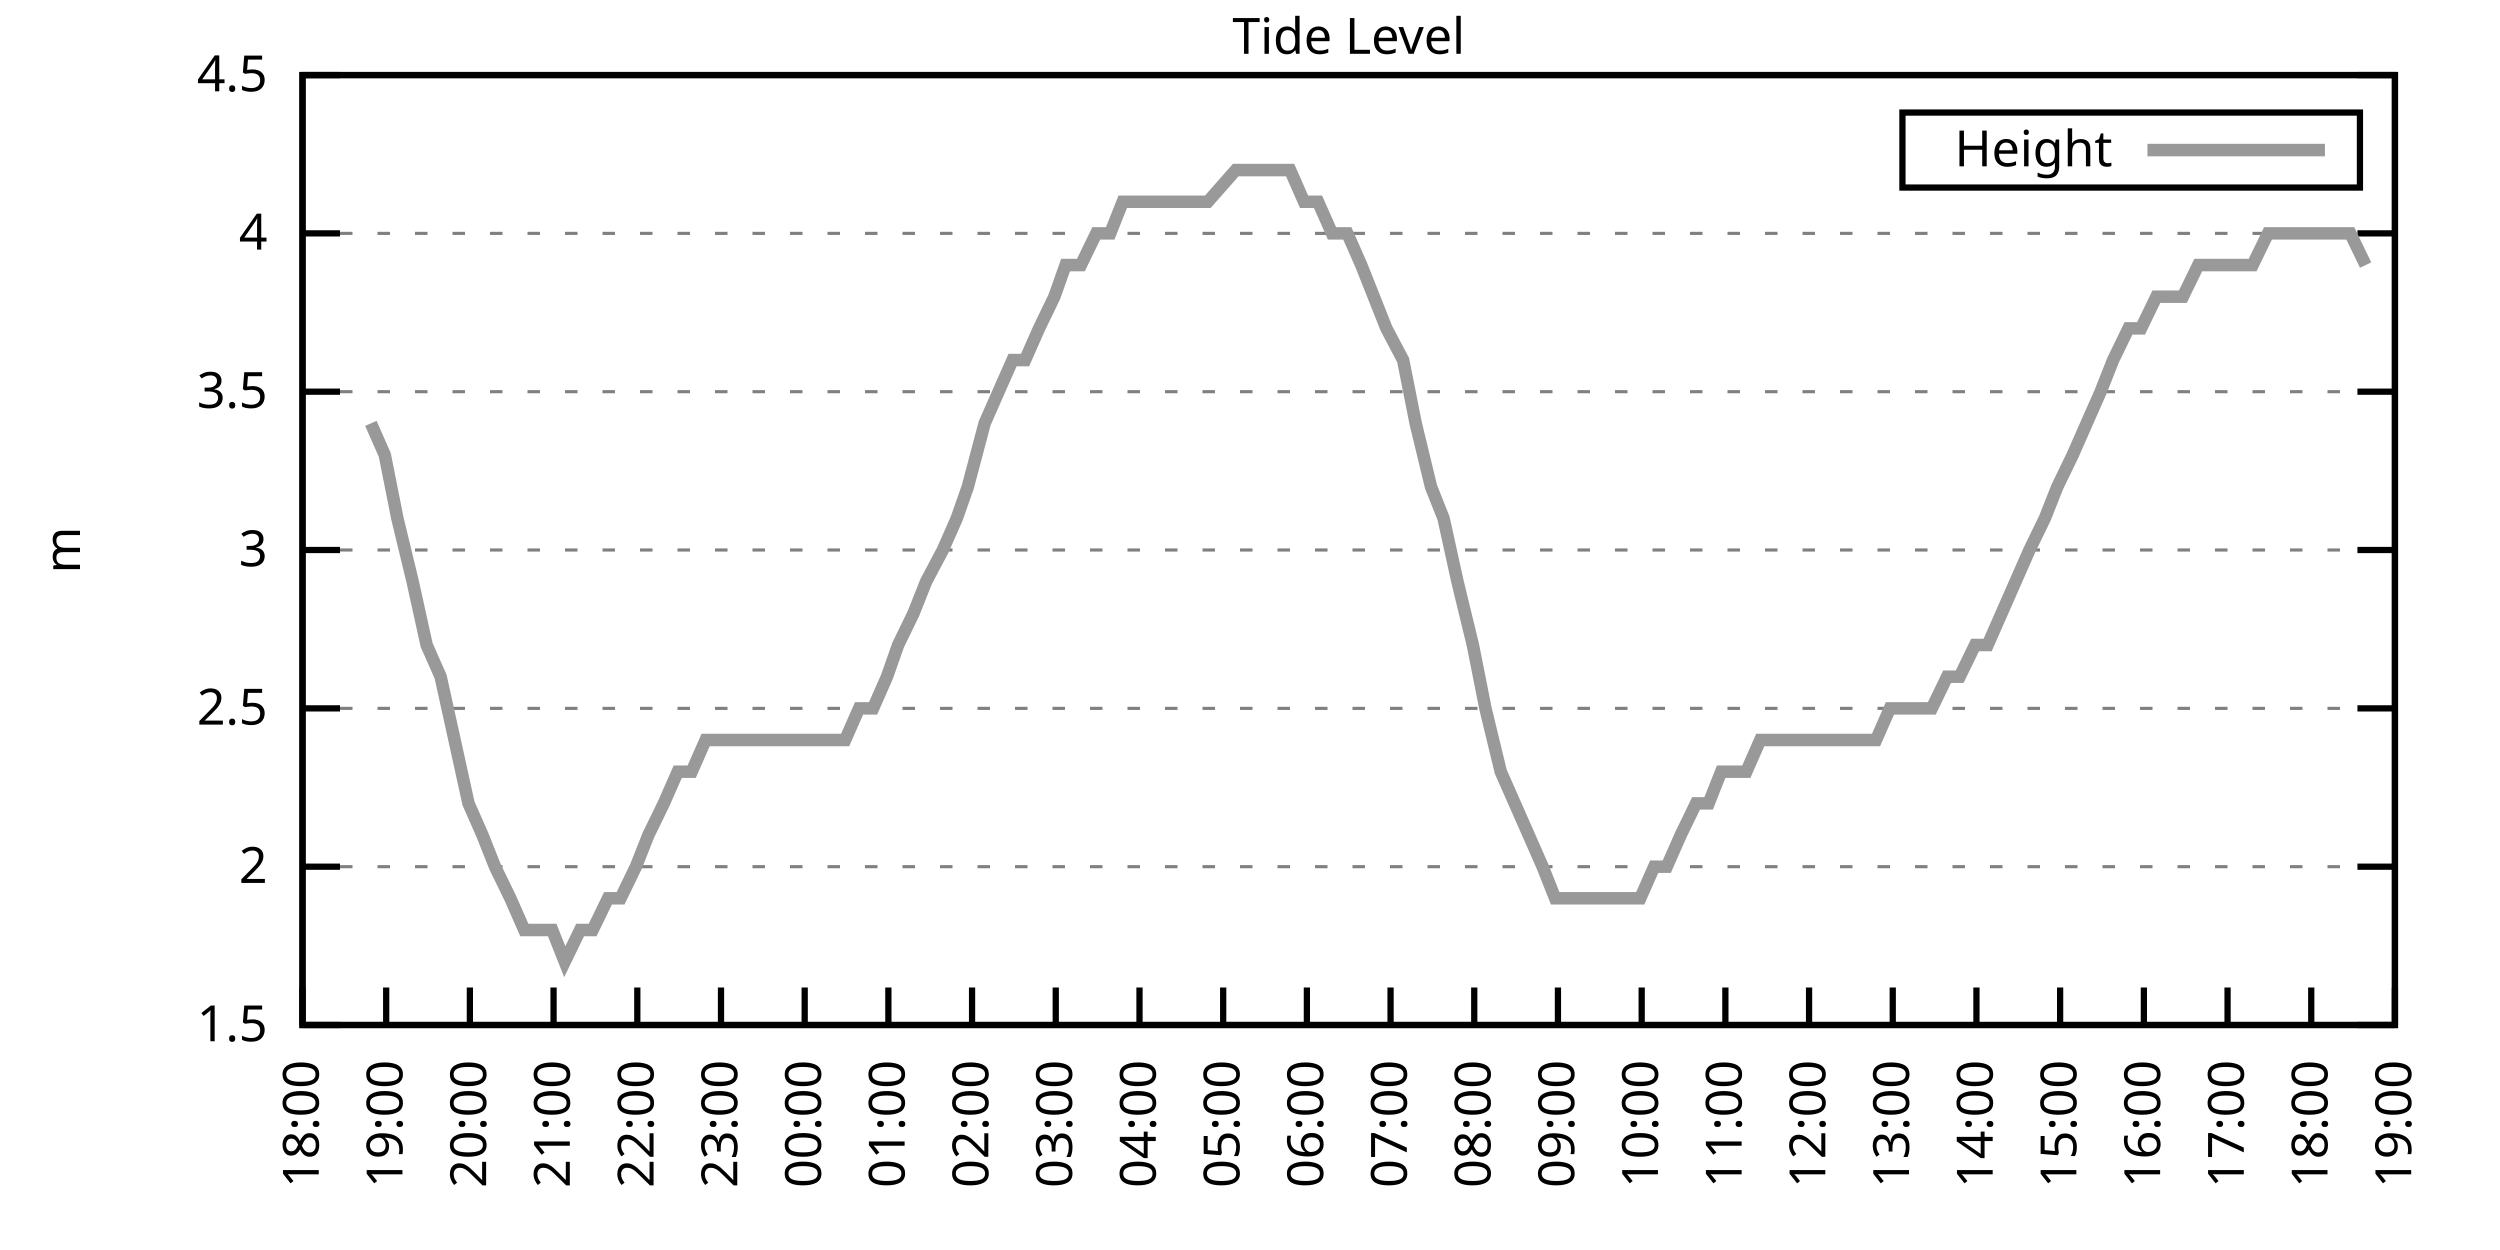
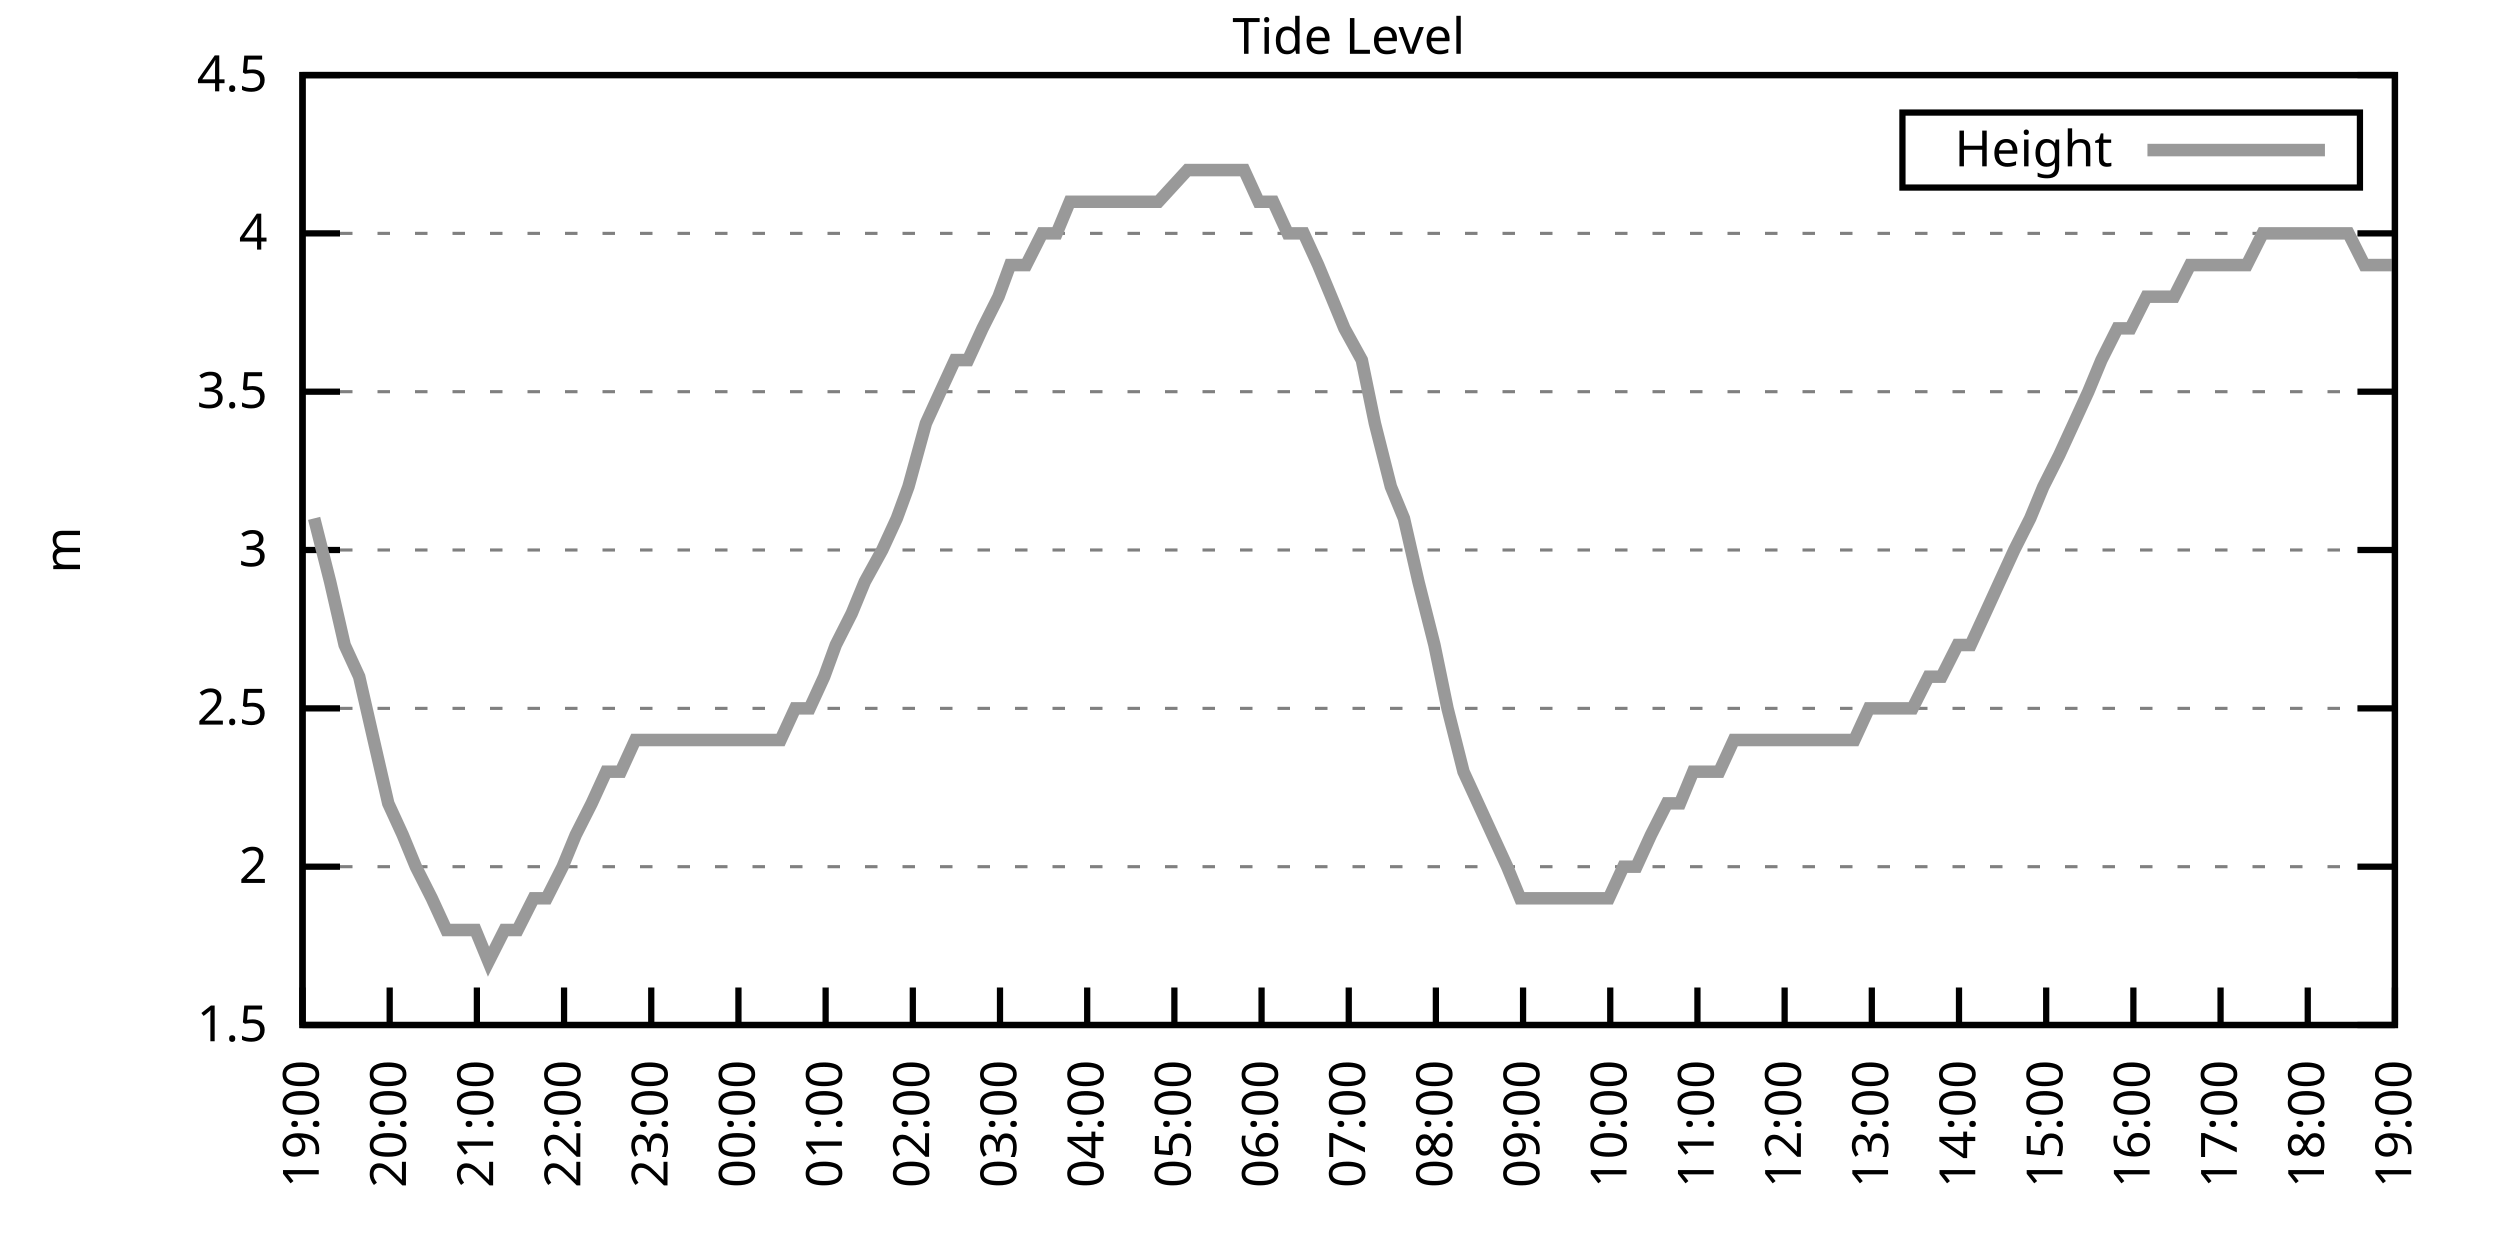
<svg xmlns="http://www.w3.org/2000/svg" xmlns:xlink="http://www.w3.org/1999/xlink" width="400" height="200" viewBox="0 0 400 200">
  <g id="gnuplot_canvas">
    <rect x="0" y="0" width="400" height="200" fill="none" />
    <defs>
      <circle id="gpDot" r="0.5" stroke-width="0.5" stroke="currentColor" />
      <path id="gpPt0" stroke-width="0.333" stroke="currentColor" d="M-1,0 h2 M0,-1 v2" />
      <path id="gpPt1" stroke-width="0.333" stroke="currentColor" d="M-1,-1 L1,1 M1,-1 L-1,1" />
      <path id="gpPt2" stroke-width="0.333" stroke="currentColor" d="M-1,0 L1,0 M0,-1 L0,1 M-1,-1 L1,1 M-1,1 L1,-1" />
      <rect id="gpPt3" stroke-width="0.333" stroke="currentColor" x="-1" y="-1" width="2" height="2" />
      <rect id="gpPt4" stroke-width="0.333" stroke="currentColor" fill="currentColor" x="-1" y="-1" width="2" height="2" />
      <circle id="gpPt5" stroke-width="0.333" stroke="currentColor" cx="0" cy="0" r="1" />
      <use xlink:href="#gpPt5" id="gpPt6" fill="currentColor" stroke="none" />
      <path id="gpPt7" stroke-width="0.333" stroke="currentColor" d="M0,-1.33 L-1.33,0.67 L1.33,0.67 z" />
      <use xlink:href="#gpPt7" id="gpPt8" fill="currentColor" stroke="none" />
      <use xlink:href="#gpPt7" id="gpPt9" stroke="currentColor" transform="rotate(180)" />
      <use xlink:href="#gpPt9" id="gpPt10" fill="currentColor" stroke="none" />
      <use xlink:href="#gpPt3" id="gpPt11" stroke="currentColor" transform="rotate(45)" />
      <use xlink:href="#gpPt11" id="gpPt12" fill="currentColor" stroke="none" />
      <path id="gpPt13" stroke-width="0.333" stroke="currentColor" d="M0,1.330 L1.265,0.411 L0.782,-1.067 L-0.782,-1.076 L-1.265,0.411 z" />
      <use xlink:href="#gpPt13" id="gpPt14" fill="currentColor" stroke="none" />
      <filter id="textbox" filterUnits="objectBoundingBox" x="0" y="0" height="1" width="1">
        <feFlood flood-color="white" flood-opacity="1" result="bgnd" />
        <feComposite in="SourceGraphic" in2="bgnd" operator="atop" />
      </filter>
      <filter id="greybox" filterUnits="objectBoundingBox" x="0" y="0" height="1" width="1">
        <feFlood flood-color="lightgrey" flood-opacity="1" result="grey" />
        <feComposite in="SourceGraphic" in2="grey" operator="atop" />
      </filter>
    </defs>
    <g fill="none" color="white" stroke="currentColor" stroke-width="1.00" stroke-linecap="butt" stroke-linejoin="miter">
</g>
    <g fill="none" color="black" stroke="currentColor" stroke-width="1.00" stroke-linecap="butt" stroke-linejoin="miter">
      <g stroke="none" shape-rendering="crispEdges">
        <polygon fill="rgb(255, 255, 255)" points="48.40,164.00 383.18,164.00 383.18,12.02 48.40,12.02 " />
      </g>
    </g>
    <g fill="none" color="black" stroke="currentColor" stroke-width="1.00" stroke-linecap="butt" stroke-linejoin="miter">
</g>
    <g fill="none" color="black" stroke="black" stroke-width="0.50" stroke-linecap="butt" stroke-linejoin="miter">
</g>
    <g fill="none" color="gray" stroke="currentColor" stroke-width="0.50" stroke-linecap="butt" stroke-linejoin="miter">
      <path stroke="gray" stroke-dasharray="2,4" class="gridline" d="M48.40,164.00 L383.19,164.00  " />
    </g>
    <g fill="none" color="gray" stroke="gray" stroke-width="1.00" stroke-linecap="butt" stroke-linejoin="miter">
</g>
    <g fill="none" color="black" stroke="currentColor" stroke-width="1.00" stroke-linecap="butt" stroke-linejoin="miter">
      <path stroke="black" d="M48.40,164.00 L54.40,164.00 M383.19,164.00 L377.19,164.00  " />
      <g transform="translate(42.80,166.60)" stroke="none" fill="black" font-family="Sans" font-size="8.00" text-anchor="end">
        <text>
          <tspan font-family="Sans"> 1.5</tspan>
        </text>
      </g>
    </g>
    <g fill="none" color="black" stroke="currentColor" stroke-width="1.00" stroke-linecap="butt" stroke-linejoin="miter">
</g>
    <g fill="none" color="black" stroke="black" stroke-width="0.50" stroke-linecap="butt" stroke-linejoin="miter">
</g>
    <g fill="none" color="gray" stroke="currentColor" stroke-width="0.50" stroke-linecap="butt" stroke-linejoin="miter">
      <path stroke="gray" stroke-dasharray="2,4" class="gridline" d="M48.40,138.67 L383.19,138.67  " />
    </g>
    <g fill="none" color="gray" stroke="gray" stroke-width="1.00" stroke-linecap="butt" stroke-linejoin="miter">
</g>
    <g fill="none" color="black" stroke="currentColor" stroke-width="1.00" stroke-linecap="butt" stroke-linejoin="miter">
      <path stroke="black" d="M48.40,138.67 L54.40,138.67 M383.19,138.67 L377.19,138.67  " />
      <g transform="translate(42.80,141.27)" stroke="none" fill="black" font-family="Sans" font-size="8.00" text-anchor="end">
        <text>
          <tspan font-family="Sans"> 2</tspan>
        </text>
      </g>
    </g>
    <g fill="none" color="black" stroke="currentColor" stroke-width="1.00" stroke-linecap="butt" stroke-linejoin="miter">
</g>
    <g fill="none" color="black" stroke="black" stroke-width="0.50" stroke-linecap="butt" stroke-linejoin="miter">
</g>
    <g fill="none" color="gray" stroke="currentColor" stroke-width="0.50" stroke-linecap="butt" stroke-linejoin="miter">
      <path stroke="gray" stroke-dasharray="2,4" class="gridline" d="M48.40,113.34 L383.19,113.34  " />
    </g>
    <g fill="none" color="gray" stroke="gray" stroke-width="1.00" stroke-linecap="butt" stroke-linejoin="miter">
</g>
    <g fill="none" color="black" stroke="currentColor" stroke-width="1.00" stroke-linecap="butt" stroke-linejoin="miter">
      <path stroke="black" d="M48.40,113.34 L54.40,113.34 M383.19,113.34 L377.19,113.34  " />
      <g transform="translate(42.80,115.94)" stroke="none" fill="black" font-family="Sans" font-size="8.00" text-anchor="end">
        <text>
          <tspan font-family="Sans"> 2.5</tspan>
        </text>
      </g>
    </g>
    <g fill="none" color="black" stroke="currentColor" stroke-width="1.00" stroke-linecap="butt" stroke-linejoin="miter">
</g>
    <g fill="none" color="black" stroke="black" stroke-width="0.50" stroke-linecap="butt" stroke-linejoin="miter">
</g>
    <g fill="none" color="gray" stroke="currentColor" stroke-width="0.50" stroke-linecap="butt" stroke-linejoin="miter">
      <path stroke="gray" stroke-dasharray="2,4" class="gridline" d="M48.40,88.00 L383.19,88.00  " />
    </g>
    <g fill="none" color="gray" stroke="gray" stroke-width="1.00" stroke-linecap="butt" stroke-linejoin="miter">
</g>
    <g fill="none" color="black" stroke="currentColor" stroke-width="1.00" stroke-linecap="butt" stroke-linejoin="miter">
      <path stroke="black" d="M48.40,88.00 L54.40,88.00 M383.19,88.00 L377.19,88.00  " />
      <g transform="translate(42.80,90.60)" stroke="none" fill="black" font-family="Sans" font-size="8.00" text-anchor="end">
        <text>
          <tspan font-family="Sans"> 3</tspan>
        </text>
      </g>
    </g>
    <g fill="none" color="black" stroke="currentColor" stroke-width="1.00" stroke-linecap="butt" stroke-linejoin="miter">
</g>
    <g fill="none" color="black" stroke="black" stroke-width="0.50" stroke-linecap="butt" stroke-linejoin="miter">
</g>
    <g fill="none" color="gray" stroke="currentColor" stroke-width="0.50" stroke-linecap="butt" stroke-linejoin="miter">
      <path stroke="gray" stroke-dasharray="2,4" class="gridline" d="M48.40,62.67 L383.19,62.67  " />
    </g>
    <g fill="none" color="gray" stroke="gray" stroke-width="1.00" stroke-linecap="butt" stroke-linejoin="miter">
</g>
    <g fill="none" color="black" stroke="currentColor" stroke-width="1.00" stroke-linecap="butt" stroke-linejoin="miter">
      <path stroke="black" d="M48.40,62.67 L54.40,62.67 M383.19,62.67 L377.19,62.67  " />
      <g transform="translate(42.80,65.27)" stroke="none" fill="black" font-family="Sans" font-size="8.00" text-anchor="end">
        <text>
          <tspan font-family="Sans"> 3.5</tspan>
        </text>
      </g>
    </g>
    <g fill="none" color="black" stroke="currentColor" stroke-width="1.00" stroke-linecap="butt" stroke-linejoin="miter">
</g>
    <g fill="none" color="black" stroke="black" stroke-width="0.50" stroke-linecap="butt" stroke-linejoin="miter">
</g>
    <g fill="none" color="gray" stroke="currentColor" stroke-width="0.50" stroke-linecap="butt" stroke-linejoin="miter">
      <path stroke="gray" stroke-dasharray="2,4" class="gridline" d="M48.40,37.34 L383.19,37.34  " />
    </g>
    <g fill="none" color="gray" stroke="gray" stroke-width="1.00" stroke-linecap="butt" stroke-linejoin="miter">
</g>
    <g fill="none" color="black" stroke="currentColor" stroke-width="1.00" stroke-linecap="butt" stroke-linejoin="miter">
      <path stroke="black" d="M48.40,37.34 L54.40,37.34 M383.19,37.34 L377.19,37.34  " />
      <g transform="translate(42.80,39.94)" stroke="none" fill="black" font-family="Sans" font-size="8.00" text-anchor="end">
        <text>
          <tspan font-family="Sans"> 4</tspan>
        </text>
      </g>
    </g>
    <g fill="none" color="black" stroke="currentColor" stroke-width="1.00" stroke-linecap="butt" stroke-linejoin="miter">
</g>
    <g fill="none" color="black" stroke="black" stroke-width="0.50" stroke-linecap="butt" stroke-linejoin="miter">
</g>
    <g fill="none" color="gray" stroke="currentColor" stroke-width="0.50" stroke-linecap="butt" stroke-linejoin="miter">
      <path stroke="gray" stroke-dasharray="2,4" class="gridline" d="M48.40,12.01 L383.19,12.01  " />
    </g>
    <g fill="none" color="gray" stroke="gray" stroke-width="1.00" stroke-linecap="butt" stroke-linejoin="miter">
</g>
    <g fill="none" color="black" stroke="currentColor" stroke-width="1.00" stroke-linecap="butt" stroke-linejoin="miter">
      <path stroke="black" d="M48.40,12.01 L54.40,12.01 M383.19,12.01 L377.19,12.01  " />
      <g transform="translate(42.80,14.61)" stroke="none" fill="black" font-family="Sans" font-size="8.00" text-anchor="end">
        <text>
          <tspan font-family="Sans"> 4.5</tspan>
        </text>
      </g>
    </g>
    <g fill="none" color="black" stroke="currentColor" stroke-width="1.00" stroke-linecap="butt" stroke-linejoin="miter">
      <path stroke="black" d="M48.40,164.00 L48.40,158.00  " />
      <g transform="translate(51.00,169.60) rotate(270.00)" stroke="none" fill="black" font-family="Sans" font-size="8.00" text-anchor="end">
        <text>
-           <tspan font-family="Sans">18:00</tspan>
-         </text>
-       </g>
-     </g>
-     <g fill="none" color="black" stroke="currentColor" stroke-width="1.00" stroke-linecap="butt" stroke-linejoin="miter">
-       <path stroke="black" d="M61.79,164.00 L61.79,158.00  " />
-       <g transform="translate(64.39,169.60) rotate(270.00)" stroke="none" fill="black" font-family="Sans" font-size="8.00" text-anchor="end">
-         <text>
          <tspan font-family="Sans">19:00</tspan>
        </text>
      </g>
    </g>
    <g fill="none" color="black" stroke="currentColor" stroke-width="1.00" stroke-linecap="butt" stroke-linejoin="miter">
-       <path stroke="black" d="M75.18,164.00 L75.18,158.00  " />
-       <g transform="translate(77.78,169.60) rotate(270.00)" stroke="none" fill="black" font-family="Sans" font-size="8.00" text-anchor="end">
+       <path stroke="black" d="M62.35,164.00 L62.35,158.00  " />
+       <g transform="translate(64.95,169.60) rotate(270.00)" stroke="none" fill="black" font-family="Sans" font-size="8.00" text-anchor="end">
        <text>
          <tspan font-family="Sans">20:00</tspan>
        </text>
      </g>
    </g>
    <g fill="none" color="black" stroke="currentColor" stroke-width="1.00" stroke-linecap="butt" stroke-linejoin="miter">
-       <path stroke="black" d="M88.57,164.00 L88.57,158.00  " />
-       <g transform="translate(91.17,169.60) rotate(270.00)" stroke="none" fill="black" font-family="Sans" font-size="8.00" text-anchor="end">
+       <path stroke="black" d="M76.30,164.00 L76.30,158.00  " />
+       <g transform="translate(78.90,169.60) rotate(270.00)" stroke="none" fill="black" font-family="Sans" font-size="8.00" text-anchor="end">
        <text>
          <tspan font-family="Sans">21:00</tspan>
        </text>
      </g>
    </g>
    <g fill="none" color="black" stroke="currentColor" stroke-width="1.00" stroke-linecap="butt" stroke-linejoin="miter">
-       <path stroke="black" d="M101.97,164.00 L101.97,158.00  " />
-       <g transform="translate(104.57,169.60) rotate(270.00)" stroke="none" fill="black" font-family="Sans" font-size="8.00" text-anchor="end">
+       <path stroke="black" d="M90.25,164.00 L90.25,158.00  " />
+       <g transform="translate(92.85,169.60) rotate(270.00)" stroke="none" fill="black" font-family="Sans" font-size="8.00" text-anchor="end">
        <text>
          <tspan font-family="Sans">22:00</tspan>
        </text>
      </g>
    </g>
    <g fill="none" color="black" stroke="currentColor" stroke-width="1.00" stroke-linecap="butt" stroke-linejoin="miter">
-       <path stroke="black" d="M115.36,164.00 L115.36,158.00  " />
-       <g transform="translate(117.96,169.60) rotate(270.00)" stroke="none" fill="black" font-family="Sans" font-size="8.00" text-anchor="end">
+       <path stroke="black" d="M104.20,164.00 L104.20,158.00  " />
+       <g transform="translate(106.80,169.60) rotate(270.00)" stroke="none" fill="black" font-family="Sans" font-size="8.00" text-anchor="end">
        <text>
          <tspan font-family="Sans">23:00</tspan>
        </text>
      </g>
    </g>
    <g fill="none" color="black" stroke="currentColor" stroke-width="1.00" stroke-linecap="butt" stroke-linejoin="miter">
-       <path stroke="black" d="M128.75,164.00 L128.75,158.00  " />
-       <g transform="translate(131.35,169.60) rotate(270.00)" stroke="none" fill="black" font-family="Sans" font-size="8.00" text-anchor="end">
+       <path stroke="black" d="M118.15,164.00 L118.15,158.00  " />
+       <g transform="translate(120.75,169.60) rotate(270.00)" stroke="none" fill="black" font-family="Sans" font-size="8.00" text-anchor="end">
        <text>
          <tspan font-family="Sans">00:00</tspan>
        </text>
      </g>
    </g>
    <g fill="none" color="black" stroke="currentColor" stroke-width="1.00" stroke-linecap="butt" stroke-linejoin="miter">
-       <path stroke="black" d="M142.14,164.00 L142.14,158.00  " />
-       <g transform="translate(144.74,169.60) rotate(270.00)" stroke="none" fill="black" font-family="Sans" font-size="8.00" text-anchor="end">
+       <path stroke="black" d="M132.10,164.00 L132.10,158.00  " />
+       <g transform="translate(134.70,169.60) rotate(270.00)" stroke="none" fill="black" font-family="Sans" font-size="8.00" text-anchor="end">
        <text>
          <tspan font-family="Sans">01:00</tspan>
        </text>
      </g>
    </g>
    <g fill="none" color="black" stroke="currentColor" stroke-width="1.00" stroke-linecap="butt" stroke-linejoin="miter">
-       <path stroke="black" d="M155.53,164.00 L155.53,158.00  " />
-       <g transform="translate(158.13,169.60) rotate(270.00)" stroke="none" fill="black" font-family="Sans" font-size="8.00" text-anchor="end">
+       <path stroke="black" d="M146.05,164.00 L146.05,158.00  " />
+       <g transform="translate(148.65,169.60) rotate(270.00)" stroke="none" fill="black" font-family="Sans" font-size="8.00" text-anchor="end">
        <text>
          <tspan font-family="Sans">02:00</tspan>
        </text>
      </g>
    </g>
    <g fill="none" color="black" stroke="currentColor" stroke-width="1.00" stroke-linecap="butt" stroke-linejoin="miter">
-       <path stroke="black" d="M168.92,164.00 L168.92,158.00  " />
-       <g transform="translate(171.52,169.60) rotate(270.00)" stroke="none" fill="black" font-family="Sans" font-size="8.00" text-anchor="end">
+       <path stroke="black" d="M160.00,164.00 L160.00,158.00  " />
+       <g transform="translate(162.60,169.60) rotate(270.00)" stroke="none" fill="black" font-family="Sans" font-size="8.00" text-anchor="end">
        <text>
          <tspan font-family="Sans">03:00</tspan>
        </text>
      </g>
    </g>
    <g fill="none" color="black" stroke="currentColor" stroke-width="1.00" stroke-linecap="butt" stroke-linejoin="miter">
-       <path stroke="black" d="M182.32,164.00 L182.32,158.00  " />
-       <g transform="translate(184.92,169.60) rotate(270.00)" stroke="none" fill="black" font-family="Sans" font-size="8.00" text-anchor="end">
+       <path stroke="black" d="M173.95,164.00 L173.95,158.00  " />
+       <g transform="translate(176.55,169.60) rotate(270.00)" stroke="none" fill="black" font-family="Sans" font-size="8.00" text-anchor="end">
        <text>
          <tspan font-family="Sans">04:00</tspan>
        </text>
      </g>
    </g>
    <g fill="none" color="black" stroke="currentColor" stroke-width="1.00" stroke-linecap="butt" stroke-linejoin="miter">
-       <path stroke="black" d="M195.71,164.00 L195.71,158.00  " />
-       <g transform="translate(198.31,169.60) rotate(270.00)" stroke="none" fill="black" font-family="Sans" font-size="8.00" text-anchor="end">
+       <path stroke="black" d="M187.90,164.00 L187.90,158.00  " />
+       <g transform="translate(190.50,169.60) rotate(270.00)" stroke="none" fill="black" font-family="Sans" font-size="8.00" text-anchor="end">
        <text>
          <tspan font-family="Sans">05:00</tspan>
        </text>
      </g>
    </g>
    <g fill="none" color="black" stroke="currentColor" stroke-width="1.00" stroke-linecap="butt" stroke-linejoin="miter">
-       <path stroke="black" d="M209.10,164.00 L209.10,158.00  " />
-       <g transform="translate(211.70,169.60) rotate(270.00)" stroke="none" fill="black" font-family="Sans" font-size="8.00" text-anchor="end">
+       <path stroke="black" d="M201.85,164.00 L201.85,158.00  " />
+       <g transform="translate(204.45,169.60) rotate(270.00)" stroke="none" fill="black" font-family="Sans" font-size="8.00" text-anchor="end">
        <text>
          <tspan font-family="Sans">06:00</tspan>
        </text>
      </g>
    </g>
    <g fill="none" color="black" stroke="currentColor" stroke-width="1.00" stroke-linecap="butt" stroke-linejoin="miter">
-       <path stroke="black" d="M222.49,164.00 L222.49,158.00  " />
-       <g transform="translate(225.09,169.60) rotate(270.00)" stroke="none" fill="black" font-family="Sans" font-size="8.00" text-anchor="end">
+       <path stroke="black" d="M215.80,164.00 L215.80,158.00  " />
+       <g transform="translate(218.40,169.60) rotate(270.00)" stroke="none" fill="black" font-family="Sans" font-size="8.00" text-anchor="end">
        <text>
          <tspan font-family="Sans">07:00</tspan>
        </text>
      </g>
    </g>
    <g fill="none" color="black" stroke="currentColor" stroke-width="1.00" stroke-linecap="butt" stroke-linejoin="miter">
-       <path stroke="black" d="M235.88,164.00 L235.88,158.00  " />
-       <g transform="translate(238.48,169.60) rotate(270.00)" stroke="none" fill="black" font-family="Sans" font-size="8.00" text-anchor="end">
+       <path stroke="black" d="M229.74,164.00 L229.74,158.00  " />
+       <g transform="translate(232.34,169.60) rotate(270.00)" stroke="none" fill="black" font-family="Sans" font-size="8.00" text-anchor="end">
        <text>
          <tspan font-family="Sans">08:00</tspan>
        </text>
      </g>
    </g>
    <g fill="none" color="black" stroke="currentColor" stroke-width="1.00" stroke-linecap="butt" stroke-linejoin="miter">
-       <path stroke="black" d="M249.27,164.00 L249.27,158.00  " />
-       <g transform="translate(251.87,169.60) rotate(270.00)" stroke="none" fill="black" font-family="Sans" font-size="8.00" text-anchor="end">
+       <path stroke="black" d="M243.69,164.00 L243.69,158.00  " />
+       <g transform="translate(246.29,169.60) rotate(270.00)" stroke="none" fill="black" font-family="Sans" font-size="8.00" text-anchor="end">
        <text>
          <tspan font-family="Sans">09:00</tspan>
        </text>
      </g>
    </g>
    <g fill="none" color="black" stroke="currentColor" stroke-width="1.00" stroke-linecap="butt" stroke-linejoin="miter">
-       <path stroke="black" d="M262.67,164.00 L262.67,158.00  " />
-       <g transform="translate(265.27,169.60) rotate(270.00)" stroke="none" fill="black" font-family="Sans" font-size="8.00" text-anchor="end">
+       <path stroke="black" d="M257.64,164.00 L257.64,158.00  " />
+       <g transform="translate(260.24,169.60) rotate(270.00)" stroke="none" fill="black" font-family="Sans" font-size="8.00" text-anchor="end">
        <text>
          <tspan font-family="Sans">10:00</tspan>
        </text>
      </g>
    </g>
    <g fill="none" color="black" stroke="currentColor" stroke-width="1.00" stroke-linecap="butt" stroke-linejoin="miter">
-       <path stroke="black" d="M276.06,164.00 L276.06,158.00  " />
-       <g transform="translate(278.66,169.60) rotate(270.00)" stroke="none" fill="black" font-family="Sans" font-size="8.00" text-anchor="end">
+       <path stroke="black" d="M271.59,164.00 L271.59,158.00  " />
+       <g transform="translate(274.19,169.60) rotate(270.00)" stroke="none" fill="black" font-family="Sans" font-size="8.00" text-anchor="end">
        <text>
          <tspan font-family="Sans">11:00</tspan>
        </text>
      </g>
    </g>
    <g fill="none" color="black" stroke="currentColor" stroke-width="1.00" stroke-linecap="butt" stroke-linejoin="miter">
-       <path stroke="black" d="M289.45,164.00 L289.45,158.00  " />
-       <g transform="translate(292.05,169.60) rotate(270.00)" stroke="none" fill="black" font-family="Sans" font-size="8.00" text-anchor="end">
+       <path stroke="black" d="M285.54,164.00 L285.54,158.00  " />
+       <g transform="translate(288.14,169.60) rotate(270.00)" stroke="none" fill="black" font-family="Sans" font-size="8.00" text-anchor="end">
        <text>
          <tspan font-family="Sans">12:00</tspan>
        </text>
      </g>
    </g>
    <g fill="none" color="black" stroke="currentColor" stroke-width="1.00" stroke-linecap="butt" stroke-linejoin="miter">
-       <path stroke="black" d="M302.84,164.00 L302.84,158.00  " />
-       <g transform="translate(305.44,169.60) rotate(270.00)" stroke="none" fill="black" font-family="Sans" font-size="8.00" text-anchor="end">
+       <path stroke="black" d="M299.49,164.00 L299.49,158.00  " />
+       <g transform="translate(302.09,169.60) rotate(270.00)" stroke="none" fill="black" font-family="Sans" font-size="8.00" text-anchor="end">
        <text>
          <tspan font-family="Sans">13:00</tspan>
        </text>
      </g>
    </g>
    <g fill="none" color="black" stroke="currentColor" stroke-width="1.00" stroke-linecap="butt" stroke-linejoin="miter">
-       <path stroke="black" d="M316.23,164.00 L316.23,158.00  " />
-       <g transform="translate(318.83,169.60) rotate(270.00)" stroke="none" fill="black" font-family="Sans" font-size="8.00" text-anchor="end">
+       <path stroke="black" d="M313.44,164.00 L313.44,158.00  " />
+       <g transform="translate(316.04,169.60) rotate(270.00)" stroke="none" fill="black" font-family="Sans" font-size="8.00" text-anchor="end">
        <text>
          <tspan font-family="Sans">14:00</tspan>
        </text>
      </g>
    </g>
    <g fill="none" color="black" stroke="currentColor" stroke-width="1.00" stroke-linecap="butt" stroke-linejoin="miter">
-       <path stroke="black" d="M329.62,164.00 L329.62,158.00  " />
-       <g transform="translate(332.22,169.60) rotate(270.00)" stroke="none" fill="black" font-family="Sans" font-size="8.00" text-anchor="end">
+       <path stroke="black" d="M327.39,164.00 L327.39,158.00  " />
+       <g transform="translate(329.99,169.60) rotate(270.00)" stroke="none" fill="black" font-family="Sans" font-size="8.00" text-anchor="end">
        <text>
          <tspan font-family="Sans">15:00</tspan>
        </text>
      </g>
    </g>
    <g fill="none" color="black" stroke="currentColor" stroke-width="1.00" stroke-linecap="butt" stroke-linejoin="miter">
-       <path stroke="black" d="M343.02,164.00 L343.02,158.00  " />
-       <g transform="translate(345.62,169.60) rotate(270.00)" stroke="none" fill="black" font-family="Sans" font-size="8.00" text-anchor="end">
+       <path stroke="black" d="M341.34,164.00 L341.34,158.00  " />
+       <g transform="translate(343.94,169.60) rotate(270.00)" stroke="none" fill="black" font-family="Sans" font-size="8.00" text-anchor="end">
        <text>
          <tspan font-family="Sans">16:00</tspan>
        </text>
      </g>
    </g>
    <g fill="none" color="black" stroke="currentColor" stroke-width="1.00" stroke-linecap="butt" stroke-linejoin="miter">
-       <path stroke="black" d="M356.41,164.00 L356.41,158.00  " />
-       <g transform="translate(359.01,169.60) rotate(270.00)" stroke="none" fill="black" font-family="Sans" font-size="8.00" text-anchor="end">
+       <path stroke="black" d="M355.29,164.00 L355.29,158.00  " />
+       <g transform="translate(357.89,169.60) rotate(270.00)" stroke="none" fill="black" font-family="Sans" font-size="8.00" text-anchor="end">
        <text>
          <tspan font-family="Sans">17:00</tspan>
        </text>
      </g>
    </g>
    <g fill="none" color="black" stroke="currentColor" stroke-width="1.00" stroke-linecap="butt" stroke-linejoin="miter">
-       <path stroke="black" d="M369.80,164.00 L369.80,158.00  " />
-       <g transform="translate(372.40,169.60) rotate(270.00)" stroke="none" fill="black" font-family="Sans" font-size="8.00" text-anchor="end">
+       <path stroke="black" d="M369.24,164.00 L369.24,158.00  " />
+       <g transform="translate(371.84,169.60) rotate(270.00)" stroke="none" fill="black" font-family="Sans" font-size="8.00" text-anchor="end">
        <text>
          <tspan font-family="Sans">18:00</tspan>
        </text>
      </g>
    </g>
    <g fill="none" color="black" stroke="currentColor" stroke-width="1.00" stroke-linecap="butt" stroke-linejoin="miter">
      <path stroke="black" d="M383.19,164.00 L383.19,158.00  " />
      <g transform="translate(385.79,169.60) rotate(270.00)" stroke="none" fill="black" font-family="Sans" font-size="8.00" text-anchor="end">
        <text>
          <tspan font-family="Sans">19:00</tspan>
        </text>
      </g>
    </g>
    <g fill="none" color="black" stroke="currentColor" stroke-width="1.00" stroke-linecap="butt" stroke-linejoin="miter">
</g>
    <g fill="none" color="black" stroke="currentColor" stroke-width="1.00" stroke-linecap="butt" stroke-linejoin="miter">
      <path stroke="black" d="M48.40,12.01 L48.40,164.00 L383.19,164.00 L383.19,12.01 L48.40,12.01 Z  " />
    </g>
    <g fill="none" color="black" stroke="currentColor" stroke-width="1.00" stroke-linecap="butt" stroke-linejoin="miter">
</g>
    <g fill="none" color="black" stroke="currentColor" stroke-width="1.00" stroke-linecap="butt" stroke-linejoin="miter">
      <path stroke="black" d="M304.39,30.01 L304.39,18.01 L377.59,18.01 L377.59,30.01 L304.39,30.01 Z  " />
    </g>
    <g id="Tide_level_plot_1">
      <g fill="none" color="white" stroke="black" stroke-width="2.00" stroke-linecap="butt" stroke-linejoin="miter">
</g>
      <g fill="none" color="black" stroke="currentColor" stroke-width="2.00" stroke-linecap="butt" stroke-linejoin="miter">
        <g transform="translate(337.99,26.61)" stroke="none" fill="black" font-family="Sans" font-size="8.00" text-anchor="end">
          <text>
            <tspan font-family="Sans">Height</tspan>
          </text>
        </g>
      </g>
      <g fill="none" color="black" stroke="currentColor" stroke-width="2.00" stroke-linecap="butt" stroke-linejoin="miter">
-         <path stroke="rgb(153, 153, 153)" d="M343.59,24.01 L371.99,24.01 M59.34,67.74 L61.57,72.81 L63.58,82.94 L66.03,93.07 L68.26,103.20 L70.50,108.27   L72.73,118.40 L74.96,128.54 L77.19,133.60 L79.20,138.67 L81.66,143.73 L83.89,148.80 L85.90,148.80 L88.35,148.80   L90.36,153.87 L92.82,148.80 L94.82,148.80 L97.28,143.73 L99.29,143.73 L101.74,138.67 L103.75,133.60 L106.21,128.54   L108.44,123.47 L110.67,123.47 L112.90,118.40 L115.13,118.40 L117.37,118.40 L119.60,118.40 L121.61,118.40 L124.06,118.40   L126.07,118.40 L128.53,118.40 L130.54,118.40 L132.99,118.40 L135.22,118.40 L137.45,113.34 L139.69,113.34 L141.92,108.27   L143.70,103.20 L146.16,98.14 L148.17,93.07 L150.85,88.00 L153.08,82.94 L154.86,77.87 L157.54,67.74 L159.77,62.67   L162.01,57.61 L164.01,57.61 L166.25,52.54 L168.70,47.47 L170.49,42.41 L172.94,42.41 L175.40,37.34 L177.63,37.34   L179.64,32.28 L182.09,32.28 L184.10,32.28 L186.56,32.28 L188.79,32.28 L190.80,32.28 L193.25,32.28 L197.72,27.21   L199.73,27.21 L202.18,27.21 L206.42,27.21 L208.65,32.28 L210.88,32.28 L213.12,37.34 L215.57,37.34 L217.80,42.41   L219.81,47.47 L221.82,52.54 L224.50,57.61 L226.51,67.74 L228.96,77.87 L230.97,82.94 L233.20,93.07 L235.66,103.20   L237.67,113.34 L240.12,123.47 L242.36,128.54 L244.59,133.60 L246.82,138.67 L248.83,143.73 L251.28,143.73 L253.51,143.73   L255.52,143.73 L257.76,143.73 L259.76,143.73 L262.44,143.73 L264.67,138.67 L266.68,138.67 L268.92,133.60 L271.37,128.54   L273.38,128.54 L275.39,123.47 L278.07,123.47 L279.41,123.47 L281.64,118.40 L283.87,118.40 L286.10,118.40 L288.33,118.40   L290.56,118.40 L293.02,118.40 L295.03,118.40 L297.93,118.40 L300.16,118.40 L302.39,113.34 L304.63,113.34 L306.86,113.34   L309.09,113.34 L311.54,108.27 L313.55,108.27 L316.01,103.20 L318.02,103.20 L320.25,98.14 L322.48,93.07 L324.71,88.00   L327.17,82.94 L329.18,77.87 L331.63,72.81 L333.86,67.74 L336.10,62.67 L338.10,57.61 L340.56,52.54 L342.57,52.54   L345.02,47.47 L347.03,47.47 L349.26,47.47 L351.72,42.41 L353.73,42.41 L355.96,42.41 L358.19,42.41 L360.42,42.41   L362.88,37.34 L364.89,37.34 L367.12,37.34 L369.58,37.34 L371.81,37.34 L373.82,37.34 L376.05,37.34 L378.50,42.41    " />
+         <path stroke="rgb(153, 153, 153)" d="M343.59,24.01 L371.99,24.01 M50.26,82.94 L52.82,93.07 L55.14,103.20 L57.47,108.27 L59.79,118.40 L62.12,128.54   L64.44,133.60 L66.53,138.67 L69.09,143.73 L71.42,148.80 L73.51,148.80 L76.07,148.80 L78.16,153.87 L80.72,148.80   L82.81,148.80 L85.37,143.73 L87.46,143.73 L90.02,138.67 L92.11,133.60 L94.67,128.54 L96.99,123.47 L99.32,123.47   L101.64,118.40 L103.97,118.40 L106.29,118.40 L108.62,118.40 L110.71,118.40 L113.27,118.40 L115.36,118.40 L117.92,118.40   L120.01,118.40 L122.57,118.40 L124.89,118.40 L127.22,113.34 L129.54,113.34 L131.87,108.27 L133.72,103.20 L136.28,98.14   L138.37,93.07 L141.16,88.00 L143.49,82.94 L145.35,77.87 L148.14,67.74 L150.46,62.67 L152.79,57.61 L154.88,57.61   L157.21,52.54 L159.76,47.47 L161.62,42.41 L164.18,42.41 L166.74,37.34 L169.06,37.34 L171.16,32.28 L173.71,32.28   L175.81,32.28 L178.36,32.28 L180.69,32.28 L182.78,32.28 L185.34,32.28 L189.99,27.21 L192.08,27.21 L194.64,27.21   L199.06,27.21 L201.38,32.28 L203.71,32.28 L206.03,37.34 L208.59,37.34 L210.91,42.41 L213.01,47.47 L215.10,52.54   L217.89,57.61 L219.98,67.74 L222.54,77.87 L224.63,82.94 L226.95,93.07 L229.51,103.20 L231.60,113.34 L234.16,123.47   L236.49,128.54 L238.81,133.60 L241.14,138.67 L243.23,143.73 L245.79,143.73 L248.11,143.73 L250.20,143.73 L252.53,143.73   L254.62,143.73 L257.41,143.73 L259.74,138.67 L261.83,138.67 L264.15,133.60 L266.71,128.54 L268.80,128.54 L270.90,123.47   L273.69,123.47 L275.08,123.47 L277.41,118.40 L279.73,118.40 L282.06,118.40 L284.38,118.40 L286.71,118.40 L289.26,118.40   L291.36,118.40 L294.38,118.40 L296.70,118.40 L299.03,113.34 L301.35,113.34 L303.68,113.34 L306.00,113.34 L308.56,108.27   L310.65,108.27 L313.21,103.20 L315.30,103.20 L317.63,98.14 L319.95,93.07 L322.28,88.00 L324.83,82.94 L326.93,77.87   L329.48,72.81 L331.81,67.74 L334.13,62.67 L336.23,57.61 L338.78,52.54 L340.88,52.54 L343.43,47.47 L345.53,47.47   L347.85,47.47 L350.41,42.41 L352.50,42.41 L354.83,42.41 L357.15,42.41 L359.48,42.41 L362.03,37.34 L364.13,37.34   L366.45,37.34 L369.01,37.34 L371.33,37.34 L373.43,37.34 L375.75,37.34 L378.31,42.41 L380.63,42.41 L382.73,42.41    " />
      </g>
    </g>
    <g fill="none" color="black" stroke="currentColor" stroke-width="2.00" stroke-linecap="butt" stroke-linejoin="miter">
</g>
    <g fill="none" color="black" stroke="black" stroke-width="1.00" stroke-linecap="butt" stroke-linejoin="miter">
</g>
    <g fill="none" color="black" stroke="currentColor" stroke-width="1.00" stroke-linecap="butt" stroke-linejoin="miter">
      <path stroke="black" d="M48.40,12.01 L48.40,164.00 L383.19,164.00 L383.19,12.01 L48.40,12.01 Z  " />
      <g transform="translate(12.80,88.01) rotate(270.00)" stroke="none" fill="black" font-family="Sans" font-size="8.00" text-anchor="middle">
        <text>
          <tspan font-family="Sans">m</tspan>
        </text>
      </g>
    </g>
    <g fill="none" color="black" stroke="currentColor" stroke-width="1.00" stroke-linecap="butt" stroke-linejoin="miter">
</g>
    <g fill="none" color="black" stroke="currentColor" stroke-width="1.00" stroke-linecap="butt" stroke-linejoin="miter">
      <g transform="translate(215.79,8.61)" stroke="none" fill="black" font-family="Sans" font-size="8.00" text-anchor="middle">
        <text>
          <tspan font-family="Sans">Tide Level</tspan>
        </text>
      </g>
    </g>
    <g fill="none" color="black" stroke="currentColor" stroke-width="1.00" stroke-linecap="butt" stroke-linejoin="miter">
</g>
  </g>
</svg>
